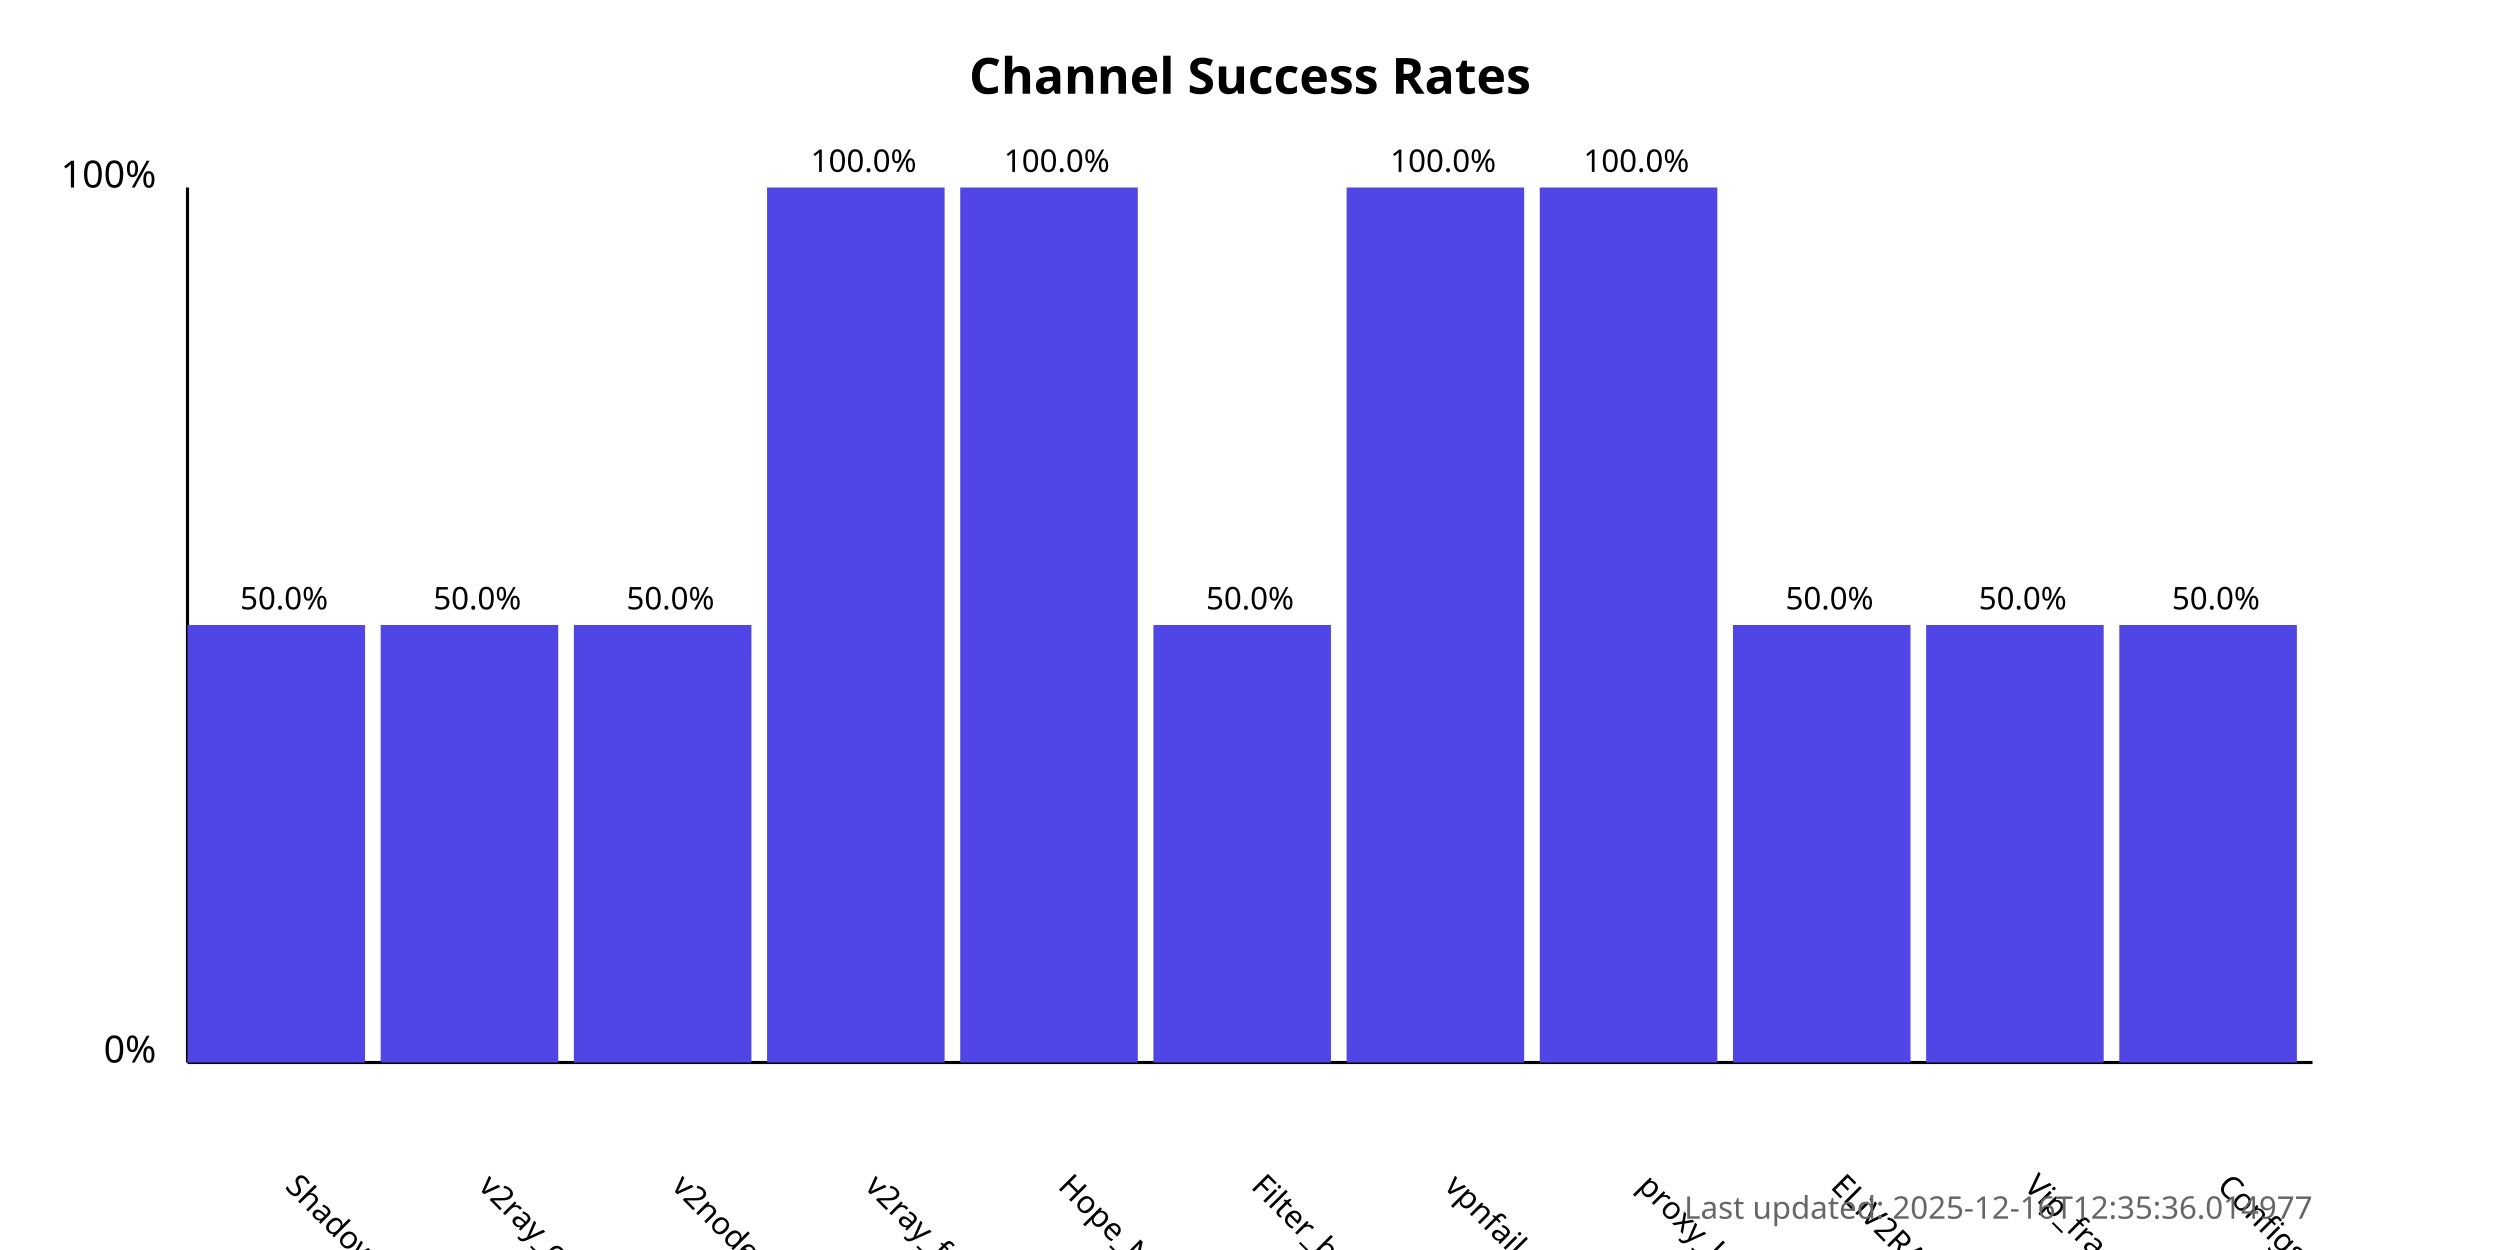
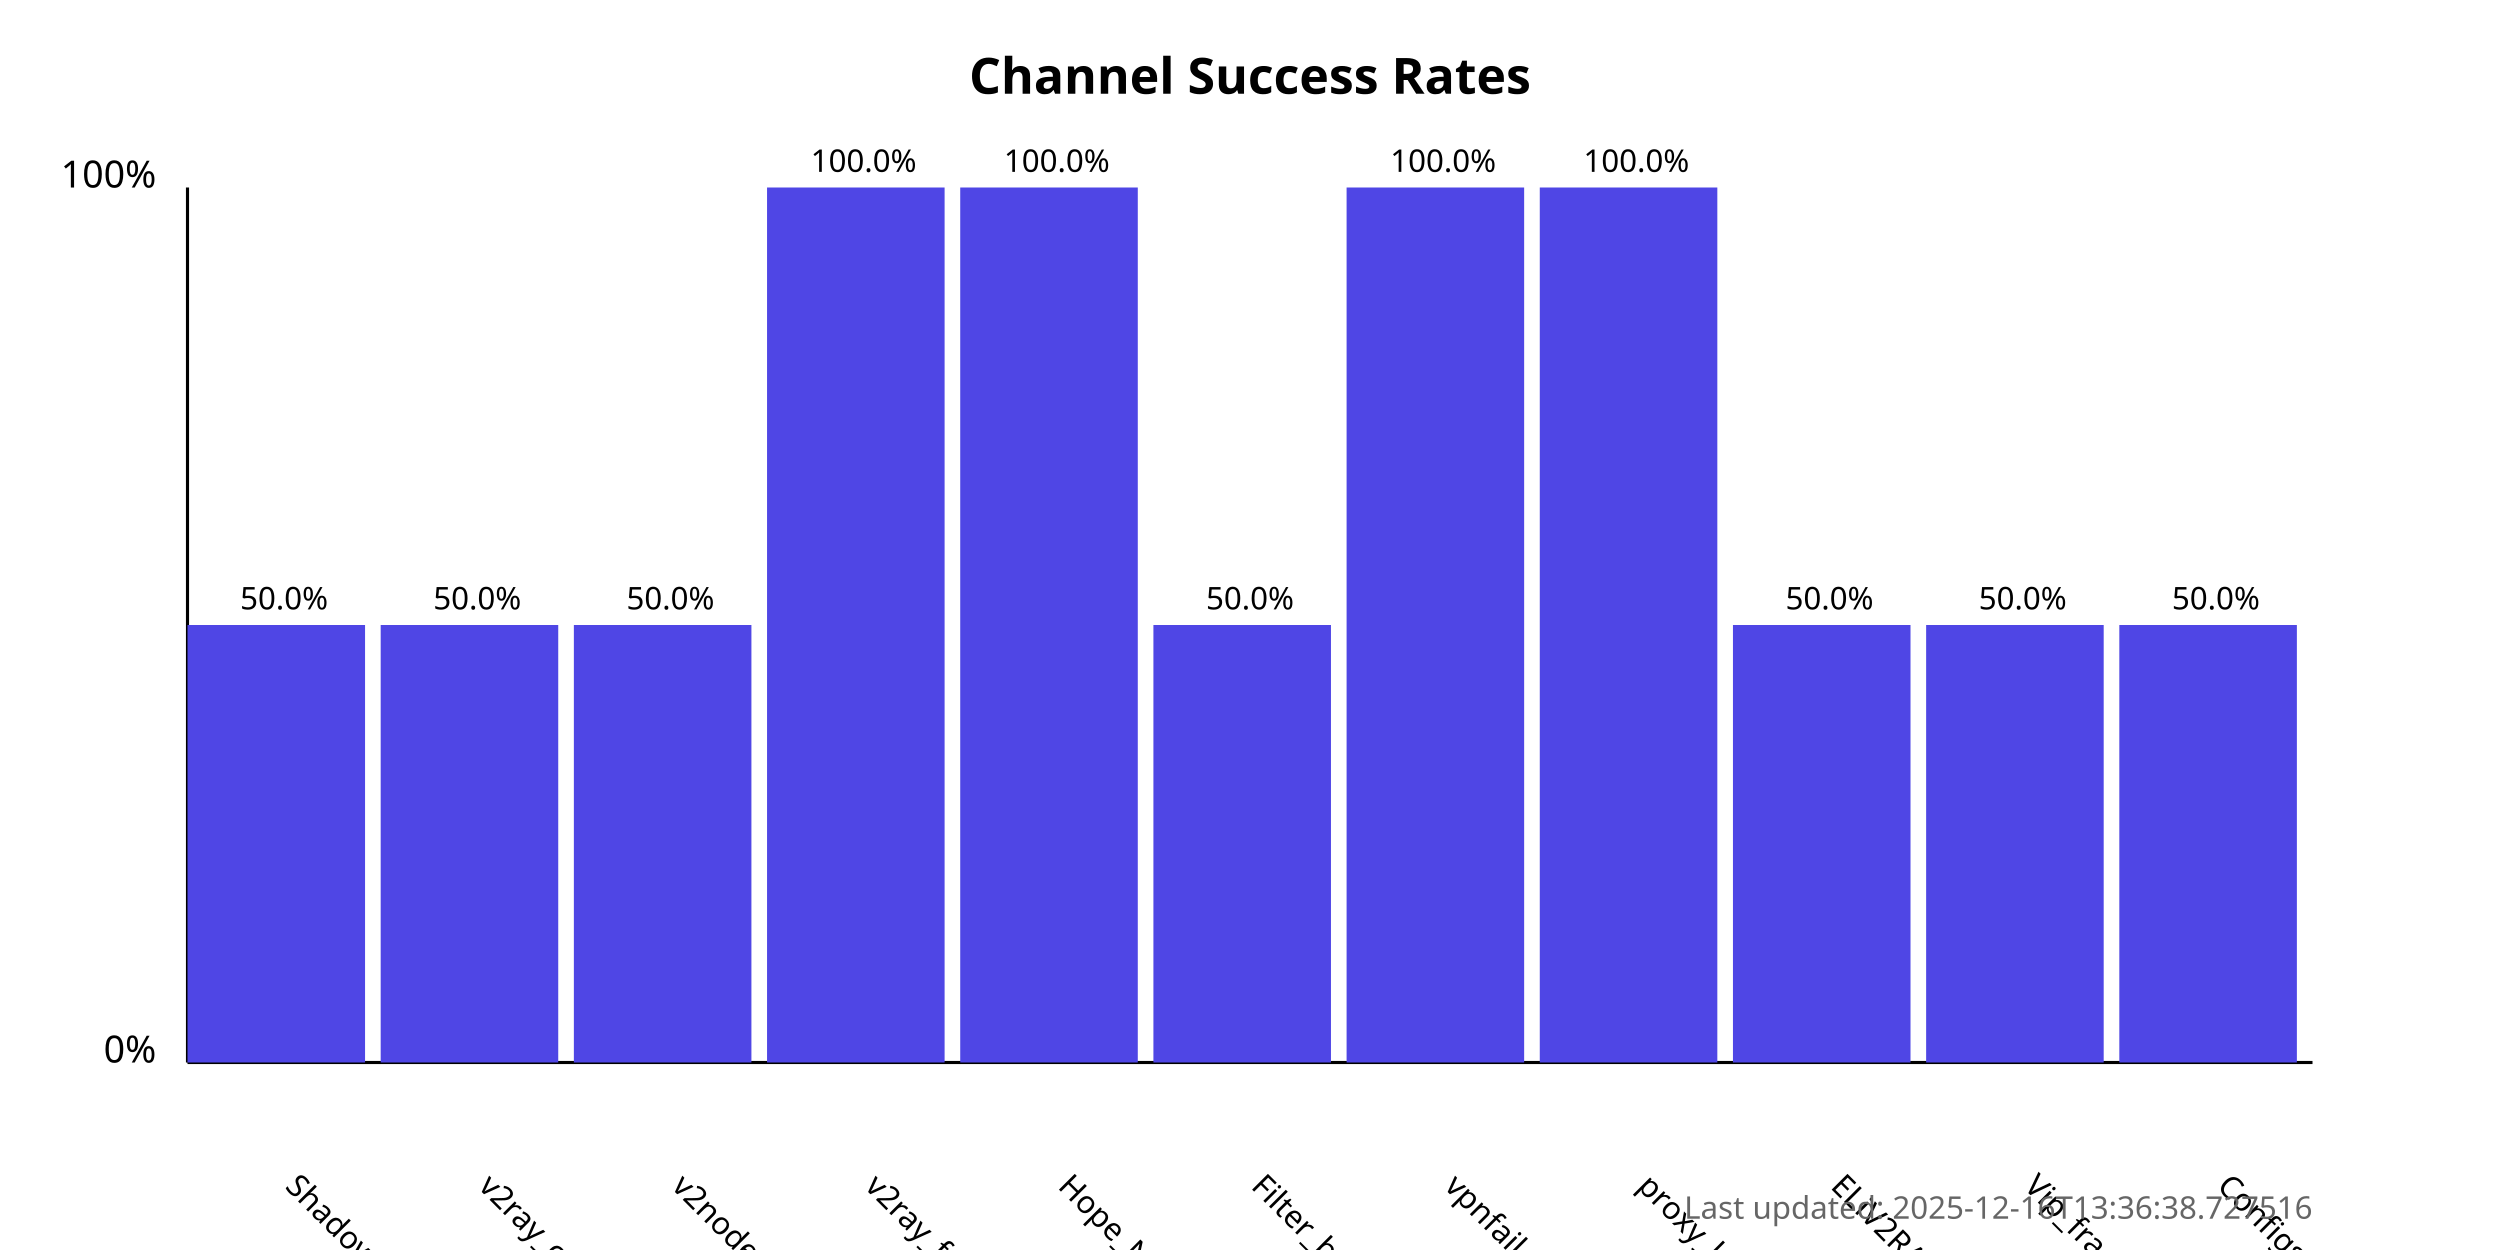
<svg xmlns="http://www.w3.org/2000/svg" width="800" height="400">
  <style>
            .chart-title { font: bold 16px sans-serif; }
            .axis-label { font: 12px sans-serif; }
            .tick-label { font: 10px sans-serif; }
            .bar { fill: #4f46e5; }
            .bar:hover { fill: #6366f1; }
            .timestamp { font: 10px sans-serif; fill: #666; }
        </style>
  <text x="400.0" y="30" text-anchor="middle" class="chart-title">
            Channel Success Rates
        </text>
  <line x1="60" y1="340" x2="60" y2="60" stroke="black" stroke-width="1" />
  <line x1="60" y1="340" x2="740" y2="340" stroke="black" stroke-width="1" />
  <text x="50" y="340" text-anchor="end" class="axis-label">0%</text>
  <text x="50" y="60" text-anchor="end" class="axis-label">100%</text>
  <g>
    <rect x="60" y="200.0" width="56.818" height="140.0" class="bar" />
    <text x="90.909" y="380" transform="rotate(45, 90.90909, 380)" text-anchor="start" class="tick-label">
                ShadowProxy66
            </text>
    <text x="90.909" y="195.0" text-anchor="middle" class="tick-label">
                50.0%
            </text>
  </g>
  <g>
    <rect x="121.818" y="200.0" width="56.818" height="140.0" class="bar" />
    <text x="152.727" y="380" transform="rotate(45, 152.7273, 380)" text-anchor="start" class="tick-label">
                v2ray_configs_pool
            </text>
    <text x="152.727" y="195.0" text-anchor="middle" class="tick-label">
                50.0%
            </text>
  </g>
  <g>
    <rect x="183.636" y="200.0" width="56.818" height="140.0" class="bar" />
    <text x="214.545" y="380" transform="rotate(45, 214.5455, 380)" text-anchor="start" class="tick-label">
                v2nodes
            </text>
    <text x="214.545" y="195.0" text-anchor="middle" class="tick-label">
                50.0%
            </text>
  </g>
  <g>
    <rect x="245.455" y="60.0" width="56.818" height="280.0" class="bar" />
    <text x="276.364" y="380" transform="rotate(45, 276.3636, 380)" text-anchor="start" class="tick-label">
                v2ray_free_conf
            </text>
    <text x="276.364" y="55.0" text-anchor="middle" class="tick-label">
                100.0%
            </text>
  </g>
  <g>
    <rect x="307.273" y="60.0" width="56.818" height="280.0" class="bar" />
    <text x="338.182" y="380" transform="rotate(45, 338.1818, 380)" text-anchor="start" class="tick-label">
                Hope_Net
            </text>
    <text x="338.182" y="55.0" text-anchor="middle" class="tick-label">
                100.0%
            </text>
  </g>
  <g>
    <rect x="369.091" y="200.0" width="56.818" height="140.0" class="bar" />
    <text x="400.0" y="380" transform="rotate(45, 400.0, 380)" text-anchor="start" class="tick-label">
                Filter_breaker
            </text>
    <text x="400.0" y="195.0" text-anchor="middle" class="tick-label">
                50.0%
            </text>
  </g>
  <g>
    <rect x="430.909" y="60.0" width="56.818" height="280.0" class="bar" />
    <text x="461.818" y="380" transform="rotate(45, 461.8182, 380)" text-anchor="start" class="tick-label">
                vpnfail_vless
            </text>
    <text x="461.818" y="55.0" text-anchor="middle" class="tick-label">
                100.0%
            </text>
  </g>
  <g>
    <rect x="492.727" y="60.0" width="56.818" height="280.0" class="bar" />
    <text x="523.636" y="380" transform="rotate(45, 523.6364, 380)" text-anchor="start" class="tick-label">
                proxy_kafee
            </text>
    <text x="523.636" y="55.0" text-anchor="middle" class="tick-label">
                100.0%
            </text>
  </g>
  <g>
    <rect x="554.545" y="200.0" width="56.818" height="140.0" class="bar" />
    <text x="585.455" y="380" transform="rotate(45, 585.4545, 380)" text-anchor="start" class="tick-label">
                ELiV2RAY
            </text>
    <text x="585.455" y="195.0" text-anchor="middle" class="tick-label">
                50.0%
            </text>
  </g>
  <g>
    <rect x="616.364" y="200.0" width="56.818" height="140.0" class="bar" />
    <text x="647.273" y="380" transform="rotate(45, 647.2727, 380)" text-anchor="start" class="tick-label">
                Vip_fragment_v2ray
            </text>
    <text x="647.273" y="195.0" text-anchor="middle" class="tick-label">
                50.0%
            </text>
  </g>
  <g>
    <rect x="678.182" y="200.0" width="56.818" height="140.0" class="bar" />
    <text x="709.091" y="380" transform="rotate(45, 709.0909, 380)" text-anchor="start" class="tick-label">
                ConfigsHubPlus
            </text>
    <text x="709.091" y="195.0" text-anchor="middle" class="tick-label">
                50.0%
            </text>
  </g>
  <text x="740" y="390" text-anchor="end" class="timestamp">
-             Last updated: 2025-12-16T12:35:36.014977
+             Last updated: 2025-12-16T13:36:38.727516
        </text>
</svg>
